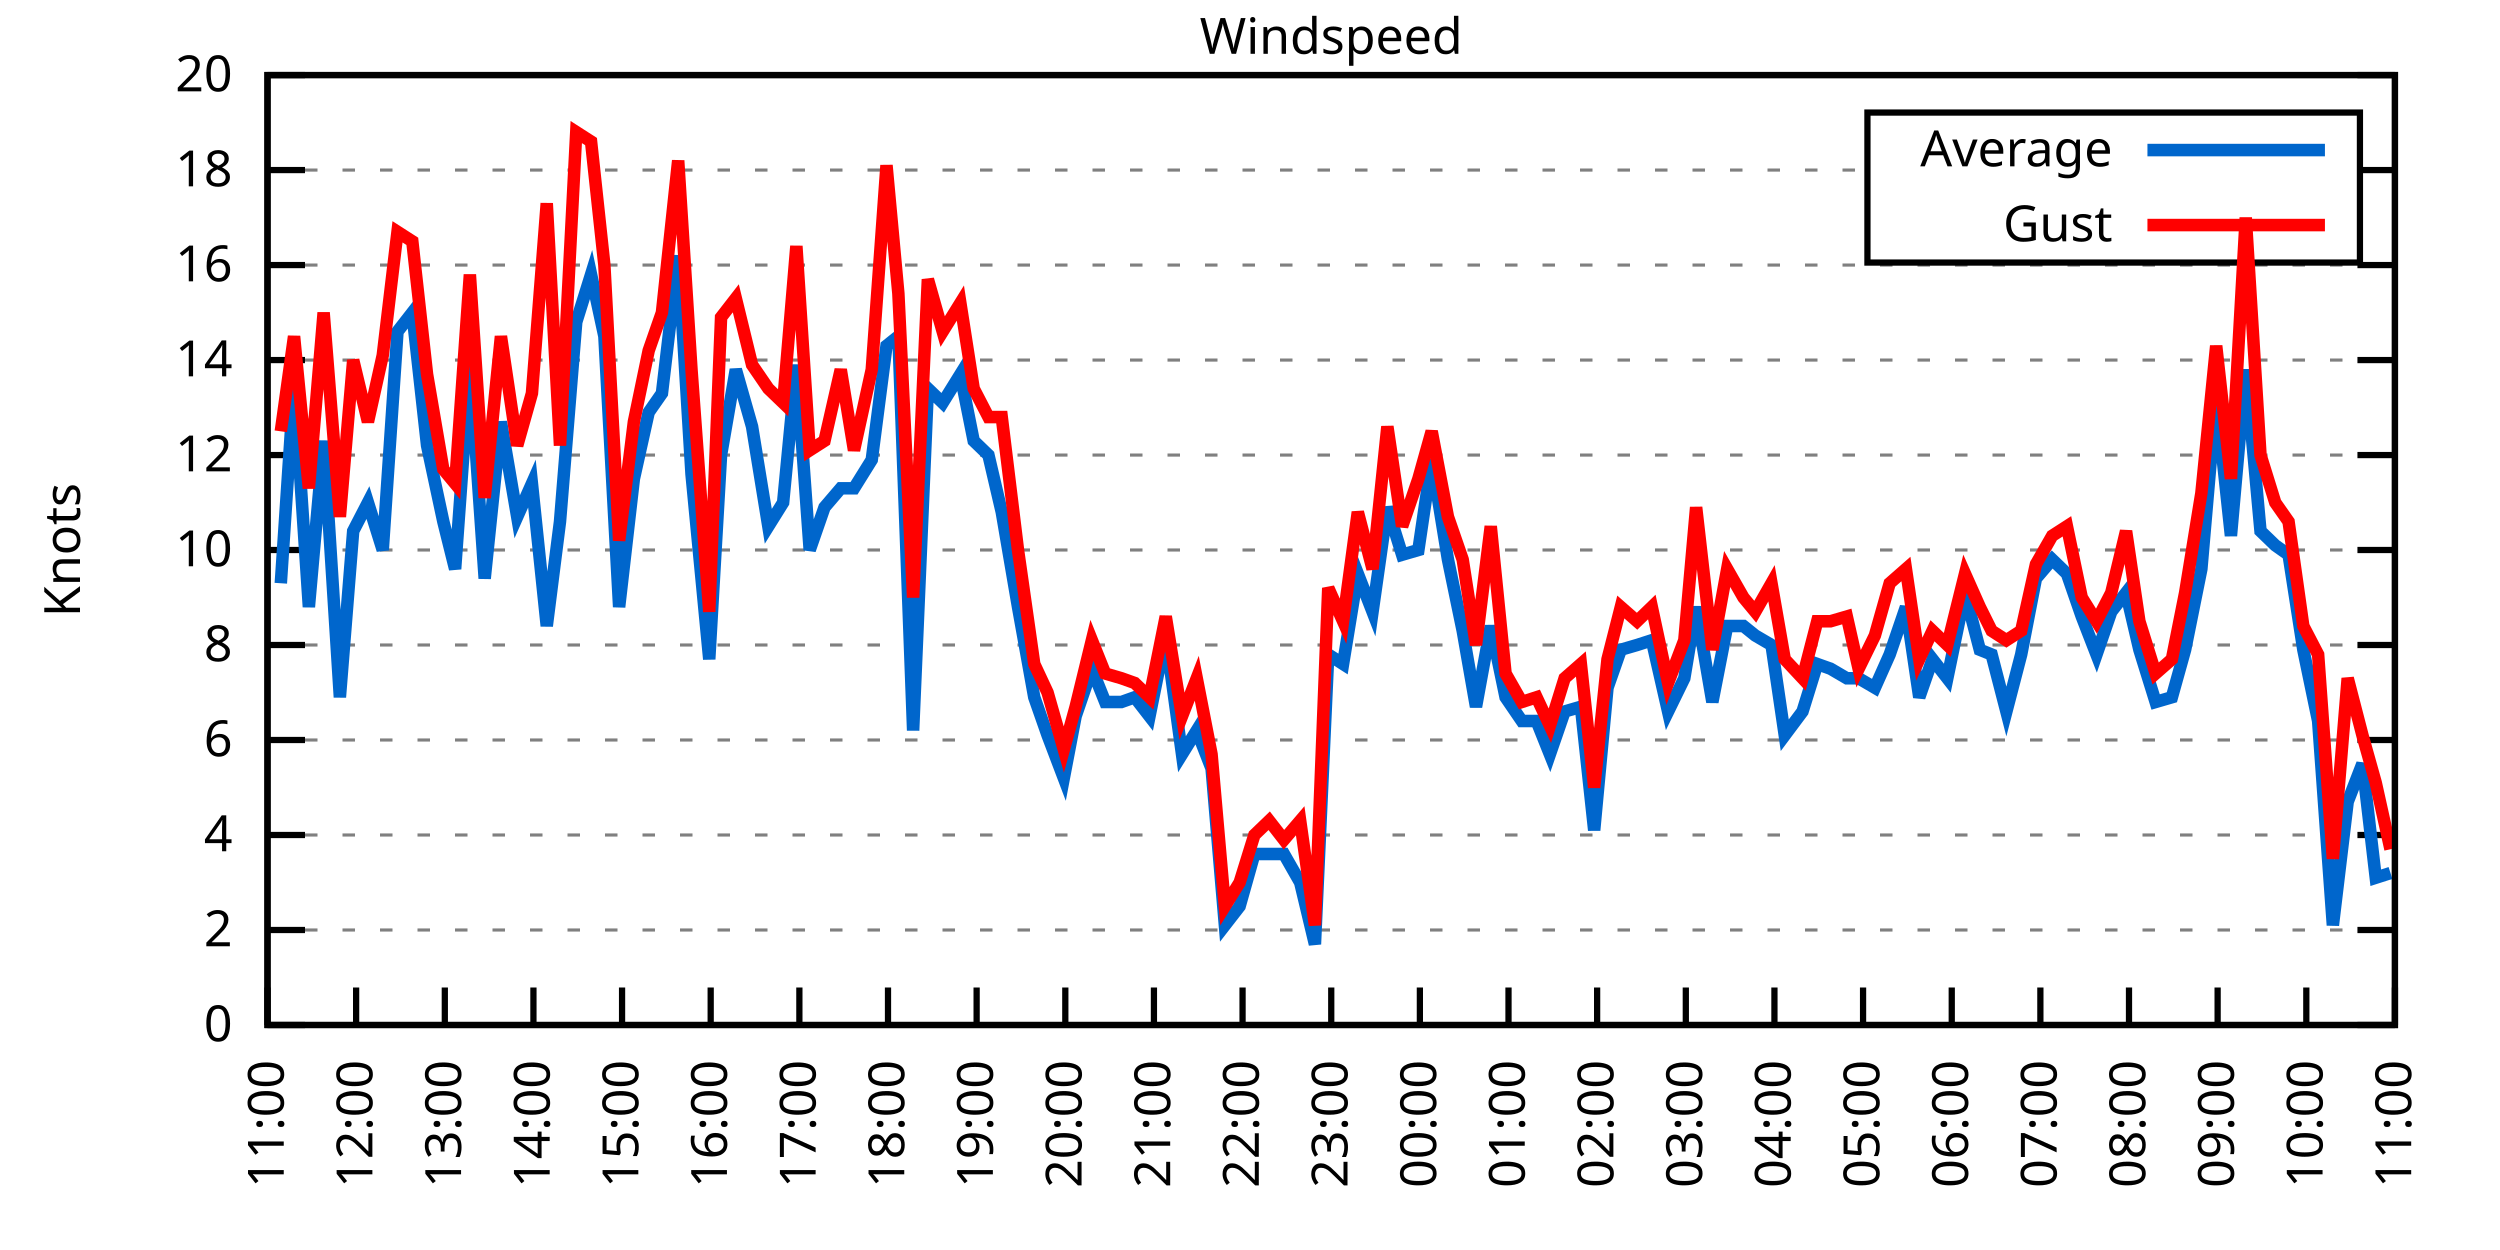
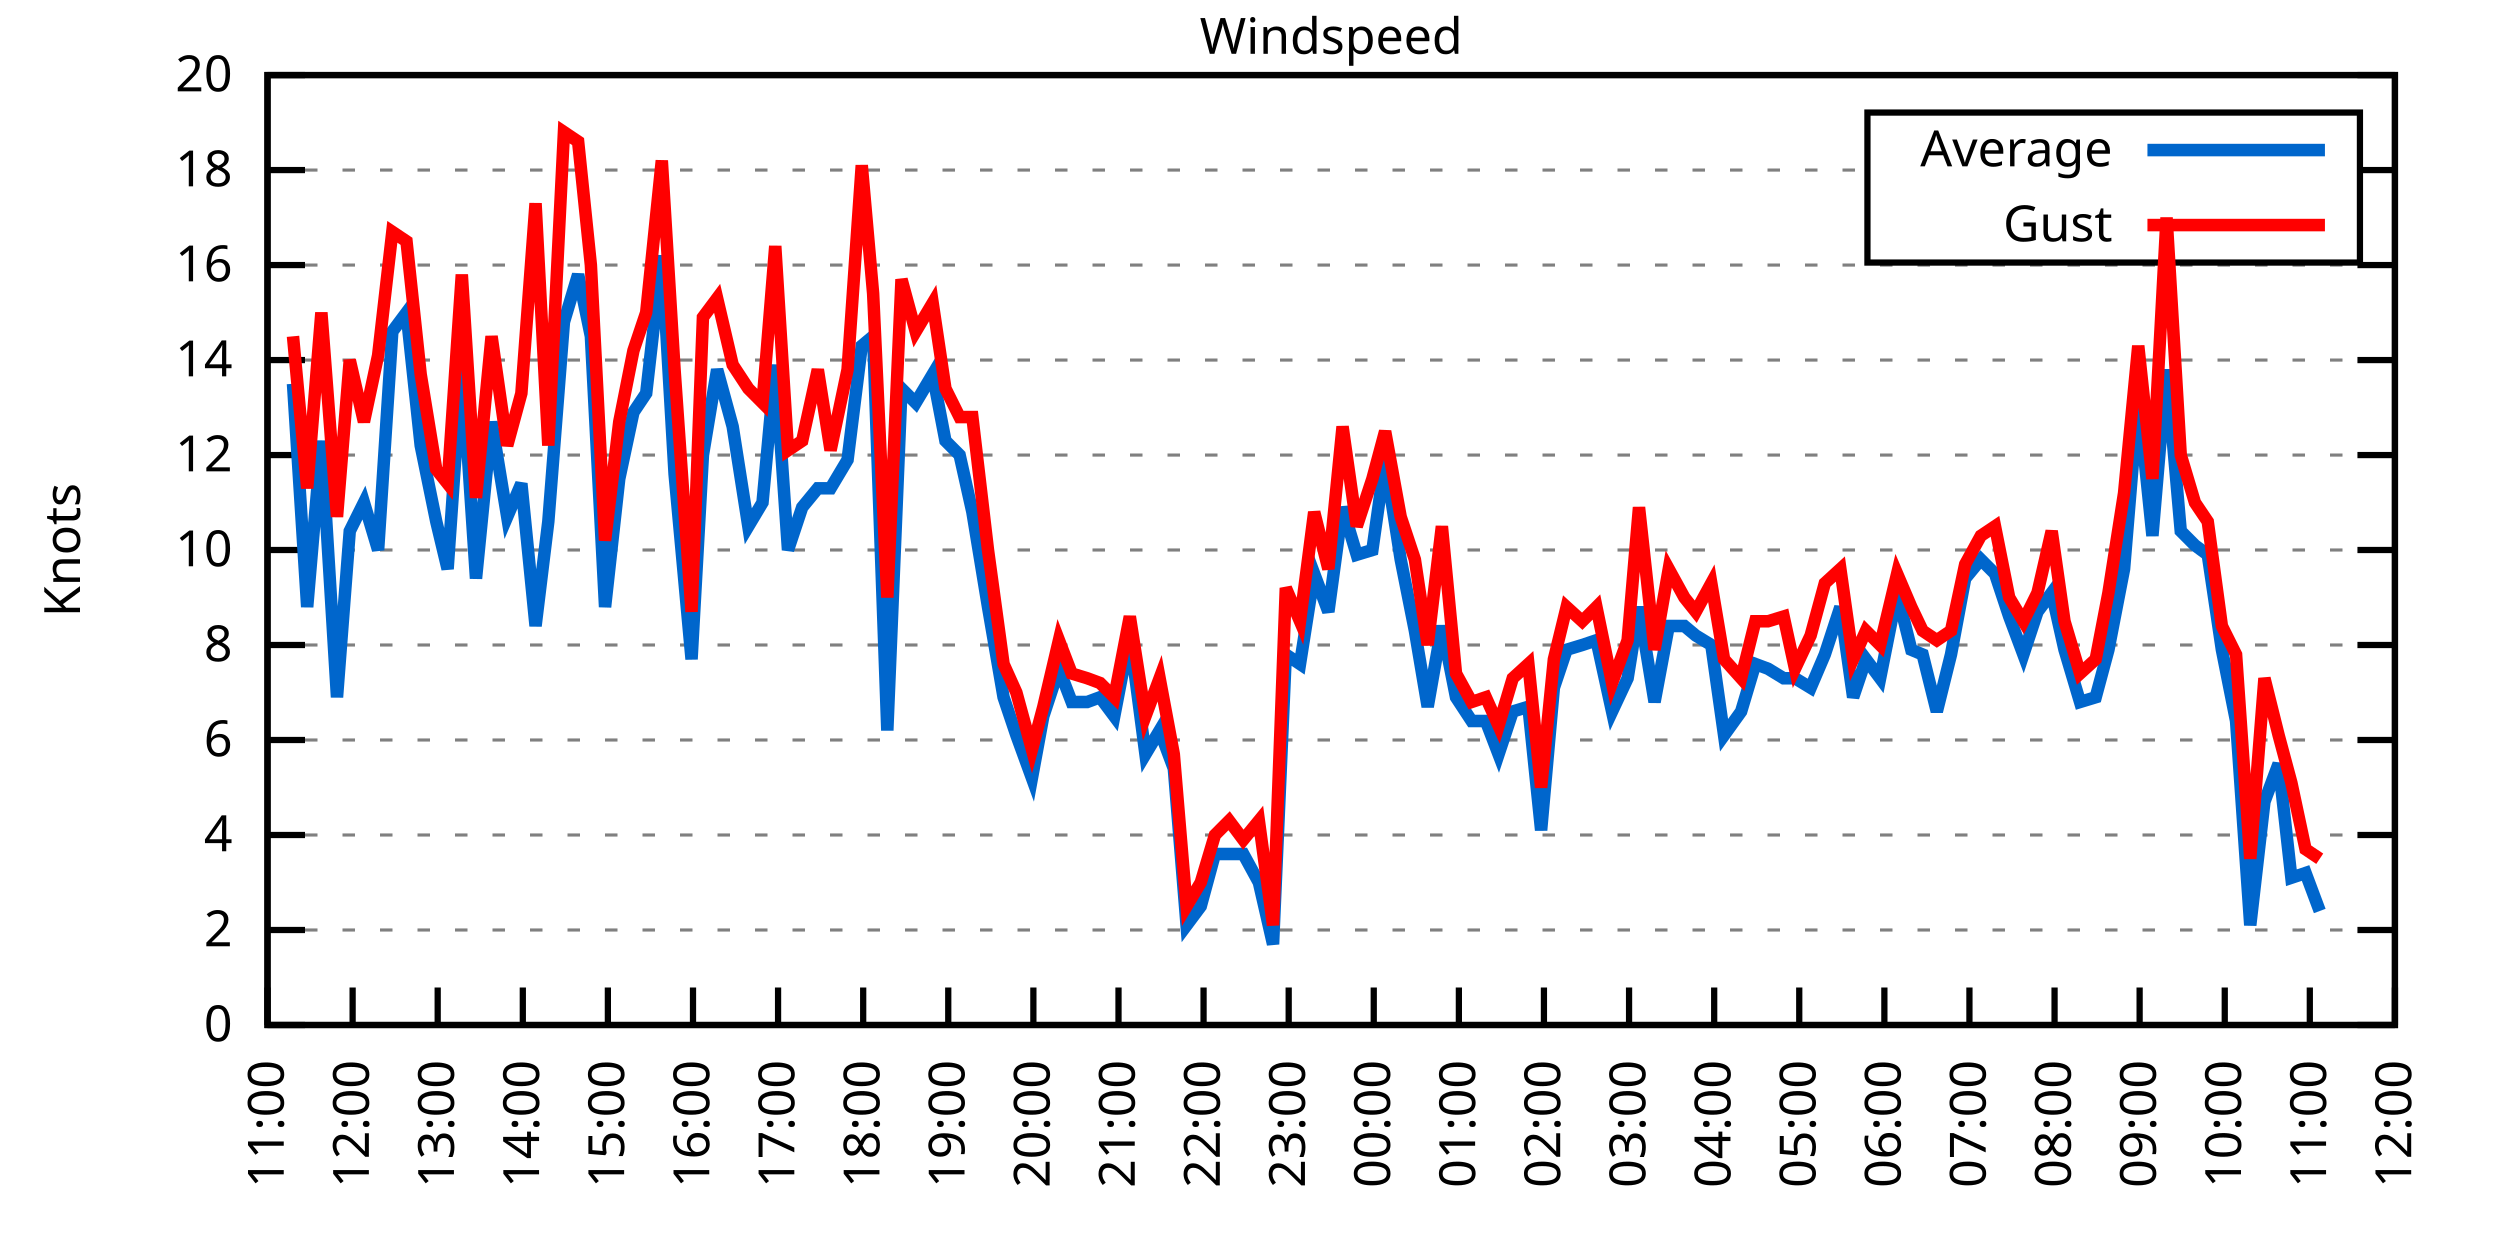
<svg xmlns="http://www.w3.org/2000/svg" xmlns:xlink="http://www.w3.org/1999/xlink" width="400" height="200" viewBox="0 0 400 200">
  <g id="gnuplot_canvas">
    <rect x="0" y="0" width="400" height="200" fill="none" />
    <defs>
      <circle id="gpDot" r="0.5" stroke-width="0.5" stroke="currentColor" />
      <path id="gpPt0" stroke-width="0.333" stroke="currentColor" d="M-1,0 h2 M0,-1 v2" />
      <path id="gpPt1" stroke-width="0.333" stroke="currentColor" d="M-1,-1 L1,1 M1,-1 L-1,1" />
      <path id="gpPt2" stroke-width="0.333" stroke="currentColor" d="M-1,0 L1,0 M0,-1 L0,1 M-1,-1 L1,1 M-1,1 L1,-1" />
      <rect id="gpPt3" stroke-width="0.333" stroke="currentColor" x="-1" y="-1" width="2" height="2" />
      <rect id="gpPt4" stroke-width="0.333" stroke="currentColor" fill="currentColor" x="-1" y="-1" width="2" height="2" />
      <circle id="gpPt5" stroke-width="0.333" stroke="currentColor" cx="0" cy="0" r="1" />
      <use xlink:href="#gpPt5" id="gpPt6" fill="currentColor" stroke="none" />
      <path id="gpPt7" stroke-width="0.333" stroke="currentColor" d="M0,-1.33 L-1.33,0.67 L1.33,0.67 z" />
      <use xlink:href="#gpPt7" id="gpPt8" fill="currentColor" stroke="none" />
      <use xlink:href="#gpPt7" id="gpPt9" stroke="currentColor" transform="rotate(180)" />
      <use xlink:href="#gpPt9" id="gpPt10" fill="currentColor" stroke="none" />
      <use xlink:href="#gpPt3" id="gpPt11" stroke="currentColor" transform="rotate(45)" />
      <use xlink:href="#gpPt11" id="gpPt12" fill="currentColor" stroke="none" />
      <path id="gpPt13" stroke-width="0.333" stroke="currentColor" d="M0,1.330 L1.265,0.411 L0.782,-1.067 L-0.782,-1.076 L-1.265,0.411 z" />
      <use xlink:href="#gpPt13" id="gpPt14" fill="currentColor" stroke="none" />
      <filter id="textbox" filterUnits="objectBoundingBox" x="0" y="0" height="1" width="1">
        <feFlood flood-color="white" flood-opacity="1" result="bgnd" />
        <feComposite in="SourceGraphic" in2="bgnd" operator="atop" />
      </filter>
      <filter id="greybox" filterUnits="objectBoundingBox" x="0" y="0" height="1" width="1">
        <feFlood flood-color="lightgrey" flood-opacity="1" result="grey" />
        <feComposite in="SourceGraphic" in2="grey" operator="atop" />
      </filter>
    </defs>
    <g fill="none" color="white" stroke="currentColor" stroke-width="1.00" stroke-linecap="butt" stroke-linejoin="miter">
</g>
    <g fill="none" color="black" stroke="currentColor" stroke-width="1.00" stroke-linecap="butt" stroke-linejoin="miter">
      <g stroke="none" shape-rendering="crispEdges">
        <polygon fill="rgb(255, 255, 255)" points="42.80,164.00 383.18,164.00 383.18,12.02 42.80,12.02 " />
      </g>
    </g>
    <g fill="none" color="black" stroke="currentColor" stroke-width="1.00" stroke-linecap="butt" stroke-linejoin="miter">
</g>
    <g fill="none" color="black" stroke="black" stroke-width="0.50" stroke-linecap="butt" stroke-linejoin="miter">
</g>
    <g fill="none" color="gray" stroke="currentColor" stroke-width="0.50" stroke-linecap="butt" stroke-linejoin="miter">
      <path stroke="gray" stroke-dasharray="2,4" class="gridline" d="M42.80,164.00 L383.19,164.00  " />
    </g>
    <g fill="none" color="gray" stroke="gray" stroke-width="1.00" stroke-linecap="butt" stroke-linejoin="miter">
</g>
    <g fill="none" color="black" stroke="currentColor" stroke-width="1.00" stroke-linecap="butt" stroke-linejoin="miter">
      <path stroke="black" d="M42.80,164.00 L48.80,164.00 M383.19,164.00 L377.19,164.00  " />
      <g transform="translate(37.20,166.60)" stroke="none" fill="black" font-family="Sans" font-size="8.00" text-anchor="end">
        <text>
          <tspan font-family="Sans"> 0</tspan>
        </text>
      </g>
    </g>
    <g fill="none" color="black" stroke="currentColor" stroke-width="1.00" stroke-linecap="butt" stroke-linejoin="miter">
</g>
    <g fill="none" color="black" stroke="black" stroke-width="0.50" stroke-linecap="butt" stroke-linejoin="miter">
</g>
    <g fill="none" color="gray" stroke="currentColor" stroke-width="0.50" stroke-linecap="butt" stroke-linejoin="miter">
      <path stroke="gray" stroke-dasharray="2,4" class="gridline" d="M42.80,148.80 L383.19,148.80  " />
    </g>
    <g fill="none" color="gray" stroke="gray" stroke-width="1.00" stroke-linecap="butt" stroke-linejoin="miter">
</g>
    <g fill="none" color="black" stroke="currentColor" stroke-width="1.00" stroke-linecap="butt" stroke-linejoin="miter">
      <path stroke="black" d="M42.80,148.80 L48.80,148.80 M383.19,148.80 L377.19,148.80  " />
      <g transform="translate(37.20,151.40)" stroke="none" fill="black" font-family="Sans" font-size="8.00" text-anchor="end">
        <text>
          <tspan font-family="Sans"> 2</tspan>
        </text>
      </g>
    </g>
    <g fill="none" color="black" stroke="currentColor" stroke-width="1.00" stroke-linecap="butt" stroke-linejoin="miter">
</g>
    <g fill="none" color="black" stroke="black" stroke-width="0.50" stroke-linecap="butt" stroke-linejoin="miter">
</g>
    <g fill="none" color="gray" stroke="currentColor" stroke-width="0.50" stroke-linecap="butt" stroke-linejoin="miter">
      <path stroke="gray" stroke-dasharray="2,4" class="gridline" d="M42.80,133.60 L383.19,133.60  " />
    </g>
    <g fill="none" color="gray" stroke="gray" stroke-width="1.00" stroke-linecap="butt" stroke-linejoin="miter">
</g>
    <g fill="none" color="black" stroke="currentColor" stroke-width="1.00" stroke-linecap="butt" stroke-linejoin="miter">
      <path stroke="black" d="M42.80,133.60 L48.80,133.60 M383.19,133.60 L377.19,133.60  " />
      <g transform="translate(37.20,136.20)" stroke="none" fill="black" font-family="Sans" font-size="8.00" text-anchor="end">
        <text>
          <tspan font-family="Sans"> 4</tspan>
        </text>
      </g>
    </g>
    <g fill="none" color="black" stroke="currentColor" stroke-width="1.00" stroke-linecap="butt" stroke-linejoin="miter">
</g>
    <g fill="none" color="black" stroke="black" stroke-width="0.50" stroke-linecap="butt" stroke-linejoin="miter">
</g>
    <g fill="none" color="gray" stroke="currentColor" stroke-width="0.50" stroke-linecap="butt" stroke-linejoin="miter">
      <path stroke="gray" stroke-dasharray="2,4" class="gridline" d="M42.80,118.40 L383.19,118.40  " />
    </g>
    <g fill="none" color="gray" stroke="gray" stroke-width="1.00" stroke-linecap="butt" stroke-linejoin="miter">
</g>
    <g fill="none" color="black" stroke="currentColor" stroke-width="1.00" stroke-linecap="butt" stroke-linejoin="miter">
      <path stroke="black" d="M42.80,118.40 L48.80,118.40 M383.19,118.40 L377.19,118.40  " />
      <g transform="translate(37.20,121.00)" stroke="none" fill="black" font-family="Sans" font-size="8.00" text-anchor="end">
        <text>
          <tspan font-family="Sans"> 6</tspan>
        </text>
      </g>
    </g>
    <g fill="none" color="black" stroke="currentColor" stroke-width="1.00" stroke-linecap="butt" stroke-linejoin="miter">
</g>
    <g fill="none" color="black" stroke="black" stroke-width="0.50" stroke-linecap="butt" stroke-linejoin="miter">
</g>
    <g fill="none" color="gray" stroke="currentColor" stroke-width="0.50" stroke-linecap="butt" stroke-linejoin="miter">
      <path stroke="gray" stroke-dasharray="2,4" class="gridline" d="M42.80,103.20 L383.19,103.20  " />
    </g>
    <g fill="none" color="gray" stroke="gray" stroke-width="1.00" stroke-linecap="butt" stroke-linejoin="miter">
</g>
    <g fill="none" color="black" stroke="currentColor" stroke-width="1.00" stroke-linecap="butt" stroke-linejoin="miter">
      <path stroke="black" d="M42.80,103.20 L48.80,103.20 M383.19,103.20 L377.19,103.20  " />
      <g transform="translate(37.20,105.80)" stroke="none" fill="black" font-family="Sans" font-size="8.00" text-anchor="end">
        <text>
          <tspan font-family="Sans"> 8</tspan>
        </text>
      </g>
    </g>
    <g fill="none" color="black" stroke="currentColor" stroke-width="1.00" stroke-linecap="butt" stroke-linejoin="miter">
</g>
    <g fill="none" color="black" stroke="black" stroke-width="0.50" stroke-linecap="butt" stroke-linejoin="miter">
</g>
    <g fill="none" color="gray" stroke="currentColor" stroke-width="0.50" stroke-linecap="butt" stroke-linejoin="miter">
      <path stroke="gray" stroke-dasharray="2,4" class="gridline" d="M42.80,88.00 L383.19,88.00  " />
    </g>
    <g fill="none" color="gray" stroke="gray" stroke-width="1.00" stroke-linecap="butt" stroke-linejoin="miter">
</g>
    <g fill="none" color="black" stroke="currentColor" stroke-width="1.00" stroke-linecap="butt" stroke-linejoin="miter">
      <path stroke="black" d="M42.80,88.00 L48.80,88.00 M383.19,88.00 L377.19,88.00  " />
      <g transform="translate(37.20,90.60)" stroke="none" fill="black" font-family="Sans" font-size="8.00" text-anchor="end">
        <text>
          <tspan font-family="Sans"> 10</tspan>
        </text>
      </g>
    </g>
    <g fill="none" color="black" stroke="currentColor" stroke-width="1.00" stroke-linecap="butt" stroke-linejoin="miter">
</g>
    <g fill="none" color="black" stroke="black" stroke-width="0.50" stroke-linecap="butt" stroke-linejoin="miter">
</g>
    <g fill="none" color="gray" stroke="currentColor" stroke-width="0.50" stroke-linecap="butt" stroke-linejoin="miter">
      <path stroke="gray" stroke-dasharray="2,4" class="gridline" d="M42.80,72.81 L383.19,72.81  " />
    </g>
    <g fill="none" color="gray" stroke="gray" stroke-width="1.00" stroke-linecap="butt" stroke-linejoin="miter">
</g>
    <g fill="none" color="black" stroke="currentColor" stroke-width="1.00" stroke-linecap="butt" stroke-linejoin="miter">
      <path stroke="black" d="M42.80,72.81 L48.80,72.81 M383.19,72.81 L377.19,72.81  " />
      <g transform="translate(37.20,75.41)" stroke="none" fill="black" font-family="Sans" font-size="8.00" text-anchor="end">
        <text>
          <tspan font-family="Sans"> 12</tspan>
        </text>
      </g>
    </g>
    <g fill="none" color="black" stroke="currentColor" stroke-width="1.00" stroke-linecap="butt" stroke-linejoin="miter">
</g>
    <g fill="none" color="black" stroke="black" stroke-width="0.50" stroke-linecap="butt" stroke-linejoin="miter">
</g>
    <g fill="none" color="gray" stroke="currentColor" stroke-width="0.50" stroke-linecap="butt" stroke-linejoin="miter">
      <path stroke="gray" stroke-dasharray="2,4" class="gridline" d="M42.80,57.61 L383.19,57.61  " />
    </g>
    <g fill="none" color="gray" stroke="gray" stroke-width="1.00" stroke-linecap="butt" stroke-linejoin="miter">
</g>
    <g fill="none" color="black" stroke="currentColor" stroke-width="1.00" stroke-linecap="butt" stroke-linejoin="miter">
      <path stroke="black" d="M42.80,57.61 L48.80,57.61 M383.19,57.61 L377.19,57.61  " />
      <g transform="translate(37.20,60.21)" stroke="none" fill="black" font-family="Sans" font-size="8.00" text-anchor="end">
        <text>
          <tspan font-family="Sans"> 14</tspan>
        </text>
      </g>
    </g>
    <g fill="none" color="black" stroke="currentColor" stroke-width="1.00" stroke-linecap="butt" stroke-linejoin="miter">
</g>
    <g fill="none" color="black" stroke="black" stroke-width="0.50" stroke-linecap="butt" stroke-linejoin="miter">
</g>
    <g fill="none" color="gray" stroke="currentColor" stroke-width="0.50" stroke-linecap="butt" stroke-linejoin="miter">
      <path stroke="gray" stroke-dasharray="2,4" class="gridline" d="M42.80,42.41 L383.19,42.41  " />
    </g>
    <g fill="none" color="gray" stroke="gray" stroke-width="1.00" stroke-linecap="butt" stroke-linejoin="miter">
</g>
    <g fill="none" color="black" stroke="currentColor" stroke-width="1.00" stroke-linecap="butt" stroke-linejoin="miter">
      <path stroke="black" d="M42.80,42.41 L48.80,42.41 M383.19,42.41 L377.19,42.41  " />
      <g transform="translate(37.20,45.01)" stroke="none" fill="black" font-family="Sans" font-size="8.00" text-anchor="end">
        <text>
          <tspan font-family="Sans"> 16</tspan>
        </text>
      </g>
    </g>
    <g fill="none" color="black" stroke="currentColor" stroke-width="1.00" stroke-linecap="butt" stroke-linejoin="miter">
</g>
    <g fill="none" color="black" stroke="black" stroke-width="0.50" stroke-linecap="butt" stroke-linejoin="miter">
</g>
    <g fill="none" color="gray" stroke="currentColor" stroke-width="0.50" stroke-linecap="butt" stroke-linejoin="miter">
      <path stroke="gray" stroke-dasharray="2,4" class="gridline" d="M42.80,27.21 L298.79,27.21 M377.59,27.21 L383.19,27.21  " />
    </g>
    <g fill="none" color="gray" stroke="gray" stroke-width="1.00" stroke-linecap="butt" stroke-linejoin="miter">
</g>
    <g fill="none" color="black" stroke="currentColor" stroke-width="1.00" stroke-linecap="butt" stroke-linejoin="miter">
      <path stroke="black" d="M42.80,27.21 L48.80,27.21 M383.19,27.21 L377.19,27.21  " />
      <g transform="translate(37.20,29.81)" stroke="none" fill="black" font-family="Sans" font-size="8.00" text-anchor="end">
        <text>
          <tspan font-family="Sans"> 18</tspan>
        </text>
      </g>
    </g>
    <g fill="none" color="black" stroke="currentColor" stroke-width="1.00" stroke-linecap="butt" stroke-linejoin="miter">
</g>
    <g fill="none" color="black" stroke="black" stroke-width="0.50" stroke-linecap="butt" stroke-linejoin="miter">
</g>
    <g fill="none" color="gray" stroke="currentColor" stroke-width="0.50" stroke-linecap="butt" stroke-linejoin="miter">
      <path stroke="gray" stroke-dasharray="2,4" class="gridline" d="M42.80,12.01 L383.19,12.01  " />
    </g>
    <g fill="none" color="gray" stroke="gray" stroke-width="1.00" stroke-linecap="butt" stroke-linejoin="miter">
</g>
    <g fill="none" color="black" stroke="currentColor" stroke-width="1.00" stroke-linecap="butt" stroke-linejoin="miter">
      <path stroke="black" d="M42.80,12.01 L48.80,12.01 M383.19,12.01 L377.19,12.01  " />
      <g transform="translate(37.20,14.61)" stroke="none" fill="black" font-family="Sans" font-size="8.00" text-anchor="end">
        <text>
          <tspan font-family="Sans"> 20</tspan>
        </text>
      </g>
    </g>
    <g fill="none" color="black" stroke="currentColor" stroke-width="1.00" stroke-linecap="butt" stroke-linejoin="miter">
      <path stroke="black" d="M42.80,164.00 L42.80,158.00  " />
      <g transform="translate(45.40,169.60) rotate(270.00)" stroke="none" fill="black" font-family="Sans" font-size="8.00" text-anchor="end">
        <text>
          <tspan font-family="Sans">11:00</tspan>
        </text>
      </g>
    </g>
    <g fill="none" color="black" stroke="currentColor" stroke-width="1.00" stroke-linecap="butt" stroke-linejoin="miter">
-       <path stroke="black" d="M56.98,164.00 L56.98,158.00  " />
-       <g transform="translate(59.58,169.60) rotate(270.00)" stroke="none" fill="black" font-family="Sans" font-size="8.00" text-anchor="end">
+       <path stroke="black" d="M56.42,164.00 L56.42,158.00  " />
+       <g transform="translate(59.02,169.60) rotate(270.00)" stroke="none" fill="black" font-family="Sans" font-size="8.00" text-anchor="end">
        <text>
          <tspan font-family="Sans">12:00</tspan>
        </text>
      </g>
    </g>
    <g fill="none" color="black" stroke="currentColor" stroke-width="1.00" stroke-linecap="butt" stroke-linejoin="miter">
-       <path stroke="black" d="M71.17,164.00 L71.17,158.00  " />
-       <g transform="translate(73.77,169.60) rotate(270.00)" stroke="none" fill="black" font-family="Sans" font-size="8.00" text-anchor="end">
+       <path stroke="black" d="M70.03,164.00 L70.03,158.00  " />
+       <g transform="translate(72.63,169.60) rotate(270.00)" stroke="none" fill="black" font-family="Sans" font-size="8.00" text-anchor="end">
        <text>
          <tspan font-family="Sans">13:00</tspan>
        </text>
      </g>
    </g>
    <g fill="none" color="black" stroke="currentColor" stroke-width="1.00" stroke-linecap="butt" stroke-linejoin="miter">
-       <path stroke="black" d="M85.35,164.00 L85.35,158.00  " />
-       <g transform="translate(87.95,169.60) rotate(270.00)" stroke="none" fill="black" font-family="Sans" font-size="8.00" text-anchor="end">
+       <path stroke="black" d="M83.65,164.00 L83.65,158.00  " />
+       <g transform="translate(86.25,169.60) rotate(270.00)" stroke="none" fill="black" font-family="Sans" font-size="8.00" text-anchor="end">
        <text>
          <tspan font-family="Sans">14:00</tspan>
        </text>
      </g>
    </g>
    <g fill="none" color="black" stroke="currentColor" stroke-width="1.00" stroke-linecap="butt" stroke-linejoin="miter">
-       <path stroke="black" d="M99.53,164.00 L99.53,158.00  " />
-       <g transform="translate(102.13,169.60) rotate(270.00)" stroke="none" fill="black" font-family="Sans" font-size="8.00" text-anchor="end">
+       <path stroke="black" d="M97.26,164.00 L97.26,158.00  " />
+       <g transform="translate(99.86,169.60) rotate(270.00)" stroke="none" fill="black" font-family="Sans" font-size="8.00" text-anchor="end">
        <text>
          <tspan font-family="Sans">15:00</tspan>
        </text>
      </g>
    </g>
    <g fill="none" color="black" stroke="currentColor" stroke-width="1.00" stroke-linecap="butt" stroke-linejoin="miter">
-       <path stroke="black" d="M113.71,164.00 L113.71,158.00  " />
-       <g transform="translate(116.31,169.60) rotate(270.00)" stroke="none" fill="black" font-family="Sans" font-size="8.00" text-anchor="end">
+       <path stroke="black" d="M110.88,164.00 L110.88,158.00  " />
+       <g transform="translate(113.48,169.60) rotate(270.00)" stroke="none" fill="black" font-family="Sans" font-size="8.00" text-anchor="end">
        <text>
          <tspan font-family="Sans">16:00</tspan>
        </text>
      </g>
    </g>
    <g fill="none" color="black" stroke="currentColor" stroke-width="1.00" stroke-linecap="butt" stroke-linejoin="miter">
-       <path stroke="black" d="M127.90,164.00 L127.90,158.00  " />
-       <g transform="translate(130.50,169.60) rotate(270.00)" stroke="none" fill="black" font-family="Sans" font-size="8.00" text-anchor="end">
+       <path stroke="black" d="M124.49,164.00 L124.49,158.00  " />
+       <g transform="translate(127.09,169.60) rotate(270.00)" stroke="none" fill="black" font-family="Sans" font-size="8.00" text-anchor="end">
        <text>
          <tspan font-family="Sans">17:00</tspan>
        </text>
      </g>
    </g>
    <g fill="none" color="black" stroke="currentColor" stroke-width="1.00" stroke-linecap="butt" stroke-linejoin="miter">
-       <path stroke="black" d="M142.08,164.00 L142.08,158.00  " />
-       <g transform="translate(144.68,169.60) rotate(270.00)" stroke="none" fill="black" font-family="Sans" font-size="8.00" text-anchor="end">
+       <path stroke="black" d="M138.11,164.00 L138.11,158.00  " />
+       <g transform="translate(140.71,169.60) rotate(270.00)" stroke="none" fill="black" font-family="Sans" font-size="8.00" text-anchor="end">
        <text>
          <tspan font-family="Sans">18:00</tspan>
        </text>
      </g>
    </g>
    <g fill="none" color="black" stroke="currentColor" stroke-width="1.00" stroke-linecap="butt" stroke-linejoin="miter">
-       <path stroke="black" d="M156.26,164.00 L156.26,158.00  " />
-       <g transform="translate(158.86,169.60) rotate(270.00)" stroke="none" fill="black" font-family="Sans" font-size="8.00" text-anchor="end">
+       <path stroke="black" d="M151.72,164.00 L151.72,158.00  " />
+       <g transform="translate(154.32,169.60) rotate(270.00)" stroke="none" fill="black" font-family="Sans" font-size="8.00" text-anchor="end">
        <text>
          <tspan font-family="Sans">19:00</tspan>
        </text>
      </g>
    </g>
    <g fill="none" color="black" stroke="currentColor" stroke-width="1.00" stroke-linecap="butt" stroke-linejoin="miter">
-       <path stroke="black" d="M170.45,164.00 L170.45,158.00  " />
-       <g transform="translate(173.05,169.60) rotate(270.00)" stroke="none" fill="black" font-family="Sans" font-size="8.00" text-anchor="end">
+       <path stroke="black" d="M165.34,164.00 L165.34,158.00  " />
+       <g transform="translate(167.94,169.60) rotate(270.00)" stroke="none" fill="black" font-family="Sans" font-size="8.00" text-anchor="end">
        <text>
          <tspan font-family="Sans">20:00</tspan>
        </text>
      </g>
    </g>
    <g fill="none" color="black" stroke="currentColor" stroke-width="1.00" stroke-linecap="butt" stroke-linejoin="miter">
-       <path stroke="black" d="M184.63,164.00 L184.63,158.00  " />
-       <g transform="translate(187.23,169.60) rotate(270.00)" stroke="none" fill="black" font-family="Sans" font-size="8.00" text-anchor="end">
+       <path stroke="black" d="M178.96,164.00 L178.96,158.00  " />
+       <g transform="translate(181.56,169.60) rotate(270.00)" stroke="none" fill="black" font-family="Sans" font-size="8.00" text-anchor="end">
        <text>
          <tspan font-family="Sans">21:00</tspan>
        </text>
      </g>
    </g>
    <g fill="none" color="black" stroke="currentColor" stroke-width="1.00" stroke-linecap="butt" stroke-linejoin="miter">
-       <path stroke="black" d="M198.81,164.00 L198.81,158.00  " />
-       <g transform="translate(201.41,169.60) rotate(270.00)" stroke="none" fill="black" font-family="Sans" font-size="8.00" text-anchor="end">
+       <path stroke="black" d="M192.57,164.00 L192.57,158.00  " />
+       <g transform="translate(195.17,169.60) rotate(270.00)" stroke="none" fill="black" font-family="Sans" font-size="8.00" text-anchor="end">
        <text>
          <tspan font-family="Sans">22:00</tspan>
        </text>
      </g>
    </g>
    <g fill="none" color="black" stroke="currentColor" stroke-width="1.00" stroke-linecap="butt" stroke-linejoin="miter">
-       <path stroke="black" d="M213.00,164.00 L213.00,158.00  " />
-       <g transform="translate(215.60,169.60) rotate(270.00)" stroke="none" fill="black" font-family="Sans" font-size="8.00" text-anchor="end">
+       <path stroke="black" d="M206.19,164.00 L206.19,158.00  " />
+       <g transform="translate(208.79,169.60) rotate(270.00)" stroke="none" fill="black" font-family="Sans" font-size="8.00" text-anchor="end">
        <text>
          <tspan font-family="Sans">23:00</tspan>
        </text>
      </g>
    </g>
    <g fill="none" color="black" stroke="currentColor" stroke-width="1.00" stroke-linecap="butt" stroke-linejoin="miter">
-       <path stroke="black" d="M227.18,164.00 L227.18,158.00  " />
-       <g transform="translate(229.78,169.60) rotate(270.00)" stroke="none" fill="black" font-family="Sans" font-size="8.00" text-anchor="end">
+       <path stroke="black" d="M219.80,164.00 L219.80,158.00  " />
+       <g transform="translate(222.40,169.60) rotate(270.00)" stroke="none" fill="black" font-family="Sans" font-size="8.00" text-anchor="end">
        <text>
          <tspan font-family="Sans">00:00</tspan>
        </text>
      </g>
    </g>
    <g fill="none" color="black" stroke="currentColor" stroke-width="1.00" stroke-linecap="butt" stroke-linejoin="miter">
-       <path stroke="black" d="M241.36,164.00 L241.36,158.00  " />
-       <g transform="translate(243.96,169.60) rotate(270.00)" stroke="none" fill="black" font-family="Sans" font-size="8.00" text-anchor="end">
+       <path stroke="black" d="M233.42,164.00 L233.42,158.00  " />
+       <g transform="translate(236.02,169.60) rotate(270.00)" stroke="none" fill="black" font-family="Sans" font-size="8.00" text-anchor="end">
        <text>
          <tspan font-family="Sans">01:00</tspan>
        </text>
      </g>
    </g>
    <g fill="none" color="black" stroke="currentColor" stroke-width="1.00" stroke-linecap="butt" stroke-linejoin="miter">
-       <path stroke="black" d="M255.54,164.00 L255.54,158.00  " />
-       <g transform="translate(258.14,169.60) rotate(270.00)" stroke="none" fill="black" font-family="Sans" font-size="8.00" text-anchor="end">
+       <path stroke="black" d="M247.03,164.00 L247.03,158.00  " />
+       <g transform="translate(249.63,169.60) rotate(270.00)" stroke="none" fill="black" font-family="Sans" font-size="8.00" text-anchor="end">
        <text>
          <tspan font-family="Sans">02:00</tspan>
        </text>
      </g>
    </g>
    <g fill="none" color="black" stroke="currentColor" stroke-width="1.00" stroke-linecap="butt" stroke-linejoin="miter">
-       <path stroke="black" d="M269.73,164.00 L269.73,158.00  " />
-       <g transform="translate(272.33,169.60) rotate(270.00)" stroke="none" fill="black" font-family="Sans" font-size="8.00" text-anchor="end">
+       <path stroke="black" d="M260.65,164.00 L260.65,158.00  " />
+       <g transform="translate(263.25,169.60) rotate(270.00)" stroke="none" fill="black" font-family="Sans" font-size="8.00" text-anchor="end">
        <text>
          <tspan font-family="Sans">03:00</tspan>
        </text>
      </g>
    </g>
    <g fill="none" color="black" stroke="currentColor" stroke-width="1.00" stroke-linecap="butt" stroke-linejoin="miter">
-       <path stroke="black" d="M283.91,164.00 L283.91,158.00  " />
-       <g transform="translate(286.51,169.60) rotate(270.00)" stroke="none" fill="black" font-family="Sans" font-size="8.00" text-anchor="end">
+       <path stroke="black" d="M274.27,164.00 L274.27,158.00  " />
+       <g transform="translate(276.87,169.60) rotate(270.00)" stroke="none" fill="black" font-family="Sans" font-size="8.00" text-anchor="end">
        <text>
          <tspan font-family="Sans">04:00</tspan>
        </text>
      </g>
    </g>
    <g fill="none" color="black" stroke="currentColor" stroke-width="1.00" stroke-linecap="butt" stroke-linejoin="miter">
-       <path stroke="black" d="M298.09,164.00 L298.09,158.00  " />
-       <g transform="translate(300.69,169.60) rotate(270.00)" stroke="none" fill="black" font-family="Sans" font-size="8.00" text-anchor="end">
+       <path stroke="black" d="M287.88,164.00 L287.88,158.00  " />
+       <g transform="translate(290.48,169.60) rotate(270.00)" stroke="none" fill="black" font-family="Sans" font-size="8.00" text-anchor="end">
        <text>
          <tspan font-family="Sans">05:00</tspan>
        </text>
      </g>
    </g>
    <g fill="none" color="black" stroke="currentColor" stroke-width="1.00" stroke-linecap="butt" stroke-linejoin="miter">
-       <path stroke="black" d="M312.28,164.00 L312.28,158.00  " />
-       <g transform="translate(314.88,169.60) rotate(270.00)" stroke="none" fill="black" font-family="Sans" font-size="8.00" text-anchor="end">
+       <path stroke="black" d="M301.50,164.00 L301.50,158.00  " />
+       <g transform="translate(304.10,169.60) rotate(270.00)" stroke="none" fill="black" font-family="Sans" font-size="8.00" text-anchor="end">
        <text>
          <tspan font-family="Sans">06:00</tspan>
        </text>
      </g>
    </g>
    <g fill="none" color="black" stroke="currentColor" stroke-width="1.00" stroke-linecap="butt" stroke-linejoin="miter">
-       <path stroke="black" d="M326.46,164.00 L326.46,158.00  " />
-       <g transform="translate(329.06,169.60) rotate(270.00)" stroke="none" fill="black" font-family="Sans" font-size="8.00" text-anchor="end">
+       <path stroke="black" d="M315.11,164.00 L315.11,158.00  " />
+       <g transform="translate(317.71,169.60) rotate(270.00)" stroke="none" fill="black" font-family="Sans" font-size="8.00" text-anchor="end">
        <text>
          <tspan font-family="Sans">07:00</tspan>
        </text>
      </g>
    </g>
    <g fill="none" color="black" stroke="currentColor" stroke-width="1.00" stroke-linecap="butt" stroke-linejoin="miter">
-       <path stroke="black" d="M340.64,164.00 L340.64,158.00  " />
-       <g transform="translate(343.24,169.60) rotate(270.00)" stroke="none" fill="black" font-family="Sans" font-size="8.00" text-anchor="end">
+       <path stroke="black" d="M328.73,164.00 L328.73,158.00  " />
+       <g transform="translate(331.33,169.60) rotate(270.00)" stroke="none" fill="black" font-family="Sans" font-size="8.00" text-anchor="end">
        <text>
          <tspan font-family="Sans">08:00</tspan>
        </text>
      </g>
    </g>
    <g fill="none" color="black" stroke="currentColor" stroke-width="1.00" stroke-linecap="butt" stroke-linejoin="miter">
-       <path stroke="black" d="M354.82,164.00 L354.82,158.00  " />
-       <g transform="translate(357.42,169.60) rotate(270.00)" stroke="none" fill="black" font-family="Sans" font-size="8.00" text-anchor="end">
+       <path stroke="black" d="M342.34,164.00 L342.34,158.00  " />
+       <g transform="translate(344.94,169.60) rotate(270.00)" stroke="none" fill="black" font-family="Sans" font-size="8.00" text-anchor="end">
        <text>
          <tspan font-family="Sans">09:00</tspan>
        </text>
      </g>
    </g>
    <g fill="none" color="black" stroke="currentColor" stroke-width="1.00" stroke-linecap="butt" stroke-linejoin="miter">
-       <path stroke="black" d="M369.01,164.00 L369.01,158.00  " />
-       <g transform="translate(371.61,169.60) rotate(270.00)" stroke="none" fill="black" font-family="Sans" font-size="8.00" text-anchor="end">
+       <path stroke="black" d="M355.96,164.00 L355.96,158.00  " />
+       <g transform="translate(358.56,169.60) rotate(270.00)" stroke="none" fill="black" font-family="Sans" font-size="8.00" text-anchor="end">
        <text>
          <tspan font-family="Sans">10:00</tspan>
+         </text>
+       </g>
+     </g>
+     <g fill="none" color="black" stroke="currentColor" stroke-width="1.00" stroke-linecap="butt" stroke-linejoin="miter">
+       <path stroke="black" d="M369.57,164.00 L369.57,158.00  " />
+       <g transform="translate(372.17,169.60) rotate(270.00)" stroke="none" fill="black" font-family="Sans" font-size="8.00" text-anchor="end">
+         <text>
+           <tspan font-family="Sans">11:00</tspan>
        </text>
      </g>
    </g>
    <g fill="none" color="black" stroke="currentColor" stroke-width="1.00" stroke-linecap="butt" stroke-linejoin="miter">
      <path stroke="black" d="M383.19,164.00 L383.19,158.00  " />
      <g transform="translate(385.79,169.60) rotate(270.00)" stroke="none" fill="black" font-family="Sans" font-size="8.00" text-anchor="end">
        <text>
-           <tspan font-family="Sans">11:00</tspan>
+           <tspan font-family="Sans">12:00</tspan>
        </text>
      </g>
    </g>
    <g fill="none" color="black" stroke="currentColor" stroke-width="1.00" stroke-linecap="butt" stroke-linejoin="miter">
</g>
    <g fill="none" color="black" stroke="currentColor" stroke-width="1.00" stroke-linecap="butt" stroke-linejoin="miter">
      <path stroke="black" d="M42.80,12.01 L42.80,164.00 L383.19,164.00 L383.19,12.01 L42.80,12.01 Z  " />
    </g>
    <g fill="none" color="black" stroke="currentColor" stroke-width="1.00" stroke-linecap="butt" stroke-linejoin="miter">
</g>
    <g fill="none" color="black" stroke="currentColor" stroke-width="1.00" stroke-linecap="butt" stroke-linejoin="miter">
      <path stroke="black" d="M298.79,42.01 L298.79,18.01 L377.59,18.01 L377.59,42.01 L298.79,42.01 Z  " />
    </g>
    <g id="Windspeed_plot_1">
      <g fill="none" color="white" stroke="black" stroke-width="2.00" stroke-linecap="butt" stroke-linejoin="miter">
</g>
      <g fill="none" color="black" stroke="currentColor" stroke-width="2.00" stroke-linecap="butt" stroke-linejoin="miter">
        <g transform="translate(337.99,26.61)" stroke="none" fill="black" font-family="Sans" font-size="8.00" text-anchor="end">
          <text>
            <tspan font-family="Sans">Average</tspan>
          </text>
        </g>
      </g>
      <g fill="none" color="black" stroke="currentColor" stroke-width="2.00" stroke-linecap="butt" stroke-linejoin="miter">
-         <path stroke="rgb(  0, 102, 204)" d="M343.59,24.01 L371.99,24.01 M44.93,93.32 L47.05,61.41 L49.42,97.12 L51.78,70.53 L54.38,111.56 L56.51,84.97   L58.87,80.41 L61.24,88.00 L63.60,53.05 L65.97,50.01 L68.33,71.29 L70.93,83.45 L72.82,91.04 L75.18,58.37   L77.55,92.56 L80.15,67.49 L82.75,82.69 L85.11,77.37 L87.48,100.16 L89.60,83.45 L92.20,51.53 L94.57,43.93   L96.70,53.81 L99.06,97.12 L101.42,76.61 L103.79,65.97 L105.91,62.93 L108.51,40.89 L110.64,75.85 L113.48,105.48   L115.37,72.81 L117.73,59.13 L120.33,68.25 L122.93,84.21 L125.30,80.41 L127.42,58.37 L129.55,88.00 L131.92,81.17   L134.52,78.13 L136.64,78.13 L139.48,73.57 L141.84,55.33 L143.74,53.81 L146.10,116.88 L148.46,62.17 L150.83,64.45   L153.66,59.89 L155.79,70.53 L158.15,72.81 L160.28,81.93 L162.88,97.12 L165.48,111.56 L167.61,117.64 L170.21,124.48   L172.10,114.60 L174.70,107.00 L176.83,112.32 L179.43,112.32 L181.56,111.56 L183.92,114.60 L186.52,101.68 L189.12,120.68   L191.48,116.88 L193.85,122.96 L195.98,148.04 L198.34,145.00 L200.70,136.64 L203.07,136.64 L205.43,136.64 L208.03,141.20   L210.39,151.08 L212.52,104.72 L214.89,106.24 L217.25,91.80 L219.61,97.88 L221.98,81.17 L224.34,88.76 L226.94,88.00   L229.07,73.57 L231.67,89.52 L234.03,100.92 L236.16,113.08 L238.52,100.16 L240.89,111.56 L243.49,115.36 L245.85,115.36   L247.98,120.68 L250.34,113.84 L252.94,113.08 L255.07,132.84 L257.20,110.04 L259.33,103.96 L261.93,103.20 L264.29,102.44   L266.89,113.84 L269.49,108.52 L271.38,97.12 L273.98,112.32 L276.35,100.16 L278.95,100.16 L280.84,101.68 L283.44,103.20   L285.56,117.64 L288.40,113.84 L290.76,106.24 L292.89,107.00 L295.49,108.52 L297.38,108.52 L299.98,110.04 L302.35,104.72   L304.95,97.12 L307.08,111.56 L309.20,105.48 L311.57,108.52 L314.40,94.84 L316.77,103.96 L318.66,104.72 L321.02,113.84   L323.39,104.72 L325.75,92.56 L328.35,89.52 L330.71,91.80 L333.08,98.64 L335.44,104.72 L337.80,97.88 L340.17,94.84   L342.30,103.96 L344.90,112.32 L347.50,111.56 L349.62,103.96 L352.22,91.04 L354.59,63.69 L356.95,85.73 L359.32,59.13   L361.68,84.97 L364.04,87.25 L366.17,88.76 L368.53,103.96 L370.90,115.36 L373.26,148.04 L375.63,128.28 L377.99,122.20   L380.12,140.44 L382.48,139.68  " />
+         <path stroke="rgb(  0, 102, 204)" d="M343.59,24.01 L371.99,24.01 M46.88,61.41 L49.15,97.12 L51.42,70.53 L53.92,111.56 L55.96,84.97 L58.23,80.41   L60.50,88.00 L62.77,53.05 L65.04,50.01 L67.31,71.29 L69.80,83.45 L71.62,91.04 L73.89,58.37 L76.16,92.56   L78.65,67.49 L81.15,82.69 L83.42,77.37 L85.69,100.16 L87.73,83.45 L90.23,51.53 L92.50,43.93 L94.54,53.81   L96.81,97.12 L99.08,76.61 L101.35,65.97 L103.39,62.93 L105.89,40.89 L107.93,75.85 L110.65,105.48 L112.47,72.81   L114.74,59.13 L117.23,68.25 L119.73,84.21 L122.00,80.41 L124.04,58.37 L126.08,88.00 L128.35,81.17 L130.85,78.13   L132.89,78.13 L135.61,73.57 L137.88,55.33 L139.70,53.81 L141.97,116.88 L144.24,62.17 L146.51,64.45 L149.23,59.89   L151.27,70.53 L153.54,72.81 L155.58,81.93 L158.08,97.12 L160.57,111.56 L162.62,117.64 L165.11,124.48 L166.93,114.60   L169.43,107.00 L171.47,112.32 L173.96,112.32 L176.01,111.56 L178.28,114.60 L180.77,101.68 L183.27,120.68 L185.54,116.88   L187.81,122.96 L189.85,148.04 L192.12,145.00 L194.39,136.64 L196.66,136.64 L198.93,136.64 L201.42,141.20 L203.69,151.08   L205.73,104.72 L208.00,106.24 L210.27,91.80 L212.54,97.88 L214.81,81.17 L217.08,88.76 L219.58,88.00 L221.62,73.57   L224.11,89.52 L226.38,100.92 L228.43,113.08 L230.70,100.16 L232.96,111.56 L235.46,115.36 L237.73,115.36 L239.77,120.68   L242.04,113.84 L244.54,113.08 L246.58,132.84 L248.62,110.04 L250.66,103.96 L253.16,103.20 L255.43,102.44 L257.93,113.84   L260.42,108.52 L262.24,97.12 L264.73,112.32 L267.00,100.16 L269.50,100.16 L271.32,101.68 L273.81,103.20 L275.85,117.64   L278.58,113.84 L280.85,106.24 L282.89,107.00 L285.38,108.52 L287.20,108.52 L289.70,110.04 L291.97,104.72 L294.46,97.12   L296.50,111.56 L298.55,105.48 L300.82,108.52 L303.54,94.84 L305.81,103.96 L307.62,104.72 L309.89,113.84 L312.16,104.72   L314.43,92.56 L316.93,89.52 L319.20,91.80 L321.47,98.64 L323.74,104.72 L326.00,97.88 L328.27,94.84 L330.32,103.96   L332.81,112.32 L335.31,111.56 L337.35,103.96 L339.85,91.04 L342.12,63.69 L344.39,85.73 L346.65,59.13 L348.92,84.97   L351.19,87.25 L353.24,88.76 L355.50,103.96 L357.77,115.36 L360.04,148.04 L362.31,128.28 L364.58,122.20 L366.62,140.44   L368.89,139.68 L371.16,145.76  " />
      </g>
    </g>
    <g id="Windspeed_plot_2">
      <g fill="none" color="black" stroke="currentColor" stroke-width="2.00" stroke-linecap="butt" stroke-linejoin="miter">
        <g transform="translate(337.99,38.61)" stroke="none" fill="black" font-family="Sans" font-size="8.00" text-anchor="end">
          <text>
            <tspan font-family="Sans">Gust</tspan>
          </text>
        </g>
      </g>
      <g fill="none" color="black" stroke="currentColor" stroke-width="2.00" stroke-linecap="butt" stroke-linejoin="miter">
-         <path stroke="rgb(255,   0,   0)" d="M343.59,36.01 L371.99,36.01 M44.93,69.01 L47.05,53.81 L49.42,78.13 L51.78,50.01 L54.38,82.69 L56.51,57.61   L58.87,67.49 L61.24,56.85 L63.60,37.09 L65.97,38.61 L68.33,59.89 L70.93,75.09 L72.82,77.37 L75.18,43.93   L77.55,79.65 L80.15,53.81 L82.75,71.29 L85.11,62.93 L87.48,32.53 L89.60,71.29 L92.20,21.13 L94.57,22.65   L96.70,42.41 L99.06,86.49 L101.42,67.49 L103.79,56.09 L105.91,50.01 L108.51,25.69 L110.64,59.13 L113.48,97.88   L115.37,50.77 L117.73,47.73 L120.33,58.37 L122.93,62.17 L125.30,64.45 L127.42,39.37 L129.55,72.05 L131.92,70.53   L134.52,59.13 L136.64,72.05 L139.48,59.13 L141.84,26.45 L143.74,46.97 L146.10,95.60 L148.46,44.69 L150.83,53.05   L153.66,48.49 L155.79,62.17 L158.15,66.73 L160.28,66.73 L162.88,88.00 L165.48,106.24 L167.61,110.80 L170.21,119.92   L172.10,113.08 L174.70,102.44 L176.83,107.76 L179.43,108.52 L181.56,109.28 L183.92,111.56 L186.52,98.64 L189.12,114.60   L191.48,108.52 L193.85,120.68 L195.98,145.00 L198.34,141.20 L200.70,133.60 L203.07,131.32 L205.43,134.36 L208.03,131.32   L210.39,148.04 L212.52,94.08 L214.89,99.40 L217.25,81.93 L219.61,91.04 L221.98,68.25 L224.34,84.21 L226.94,76.61   L229.07,69.01 L231.67,82.69 L234.03,89.52 L236.16,103.20 L238.52,84.21 L240.89,107.76 L243.49,112.32 L245.85,111.56   L247.98,116.12 L250.34,108.52 L252.94,106.24 L255.07,126.00 L257.20,105.48 L259.33,97.12 L261.93,99.40 L264.29,97.12   L266.89,109.28 L269.49,102.44 L271.38,81.17 L273.98,103.96 L276.35,91.04 L278.95,95.60 L280.84,97.88 L283.44,93.32   L285.56,105.48 L288.40,108.52 L290.76,99.40 L292.89,99.40 L295.49,98.64 L297.38,107.00 L299.98,101.68 L302.35,93.32   L304.95,91.04 L307.08,105.48 L309.20,100.92 L311.57,103.20 L314.40,91.80 L316.77,97.12 L318.66,100.92 L321.02,102.44   L323.39,100.92 L325.75,90.28 L328.35,85.73 L330.71,84.21 L333.08,95.60 L335.44,99.40 L337.80,94.84 L340.17,84.97   L342.30,99.40 L344.90,107.76 L347.50,105.48 L349.62,94.84 L352.22,78.89 L354.59,55.33 L356.95,76.61 L359.32,34.81   L361.68,72.81 L364.04,80.41 L366.17,83.45 L368.53,100.16 L370.90,104.72 L373.26,137.40 L375.63,108.52 L377.99,117.64   L380.12,125.24 L382.48,135.88  " />
+         <path stroke="rgb(255,   0,   0)" d="M343.59,36.01 L371.99,36.01 M46.88,53.81 L49.15,78.13 L51.42,50.01 L53.92,82.69 L55.96,57.61 L58.23,67.49   L60.50,56.85 L62.77,37.09 L65.04,38.61 L67.31,59.89 L69.80,75.09 L71.62,77.37 L73.89,43.93 L76.16,79.65   L78.65,53.81 L81.15,71.29 L83.42,62.93 L85.69,32.53 L87.73,71.29 L90.23,21.13 L92.50,22.65 L94.54,42.41   L96.81,86.49 L99.08,67.49 L101.35,56.09 L103.39,50.01 L105.89,25.69 L107.93,59.13 L110.65,97.88 L112.47,50.77   L114.74,47.73 L117.23,58.37 L119.73,62.17 L122.00,64.45 L124.04,39.37 L126.08,72.05 L128.35,70.53 L130.85,59.13   L132.89,72.05 L135.61,59.13 L137.88,26.45 L139.70,46.97 L141.97,95.60 L144.24,44.69 L146.51,53.05 L149.23,48.49   L151.27,62.17 L153.54,66.73 L155.58,66.73 L158.08,88.00 L160.57,106.24 L162.62,110.80 L165.11,119.92 L166.93,113.08   L169.43,102.44 L171.47,107.76 L173.96,108.52 L176.01,109.28 L178.28,111.56 L180.77,98.64 L183.27,114.60 L185.54,108.52   L187.81,120.68 L189.85,145.00 L192.12,141.20 L194.39,133.60 L196.66,131.32 L198.93,134.36 L201.42,131.32 L203.69,148.04   L205.73,94.08 L208.00,99.40 L210.27,81.93 L212.54,91.04 L214.81,68.25 L217.08,84.21 L219.58,76.61 L221.62,69.01   L224.11,82.69 L226.38,89.52 L228.43,103.20 L230.70,84.21 L232.96,107.76 L235.46,112.32 L237.73,111.56 L239.77,116.12   L242.04,108.52 L244.54,106.24 L246.58,126.00 L248.62,105.48 L250.66,97.12 L253.16,99.40 L255.43,97.12 L257.93,109.28   L260.42,102.44 L262.24,81.17 L264.73,103.96 L267.00,91.04 L269.50,95.60 L271.32,97.88 L273.81,93.32 L275.85,105.48   L278.58,108.52 L280.85,99.40 L282.89,99.40 L285.38,98.64 L287.20,107.00 L289.70,101.68 L291.97,93.32 L294.46,91.04   L296.50,105.48 L298.55,100.92 L300.82,103.20 L303.54,91.80 L305.81,97.12 L307.62,100.92 L309.89,102.44 L312.16,100.92   L314.43,90.28 L316.93,85.73 L319.20,84.21 L321.47,95.60 L323.74,99.40 L326.00,94.84 L328.27,84.97 L330.32,99.40   L332.81,107.76 L335.31,105.48 L337.35,94.84 L339.85,78.89 L342.12,55.33 L344.39,76.61 L346.65,34.81 L348.92,72.81   L351.19,80.41 L353.24,83.45 L355.50,100.16 L357.77,104.72 L360.04,137.40 L362.31,108.52 L364.58,117.64 L366.62,125.24   L368.89,135.88 L371.16,137.40  " />
      </g>
    </g>
    <g fill="none" color="black" stroke="currentColor" stroke-width="2.00" stroke-linecap="butt" stroke-linejoin="miter">
</g>
    <g fill="none" color="black" stroke="black" stroke-width="1.00" stroke-linecap="butt" stroke-linejoin="miter">
</g>
    <g fill="none" color="black" stroke="currentColor" stroke-width="1.00" stroke-linecap="butt" stroke-linejoin="miter">
      <path stroke="black" d="M42.80,12.01 L42.80,164.00 L383.19,164.00 L383.19,12.01 L42.80,12.01 Z  " />
      <g transform="translate(12.80,88.01) rotate(270.00)" stroke="none" fill="black" font-family="Sans" font-size="8.00" text-anchor="middle">
        <text>
          <tspan font-family="Sans">Knots</tspan>
        </text>
      </g>
    </g>
    <g fill="none" color="black" stroke="currentColor" stroke-width="1.00" stroke-linecap="butt" stroke-linejoin="miter">
</g>
    <g fill="none" color="black" stroke="currentColor" stroke-width="1.00" stroke-linecap="butt" stroke-linejoin="miter">
      <g transform="translate(212.99,8.61)" stroke="none" fill="black" font-family="Sans" font-size="8.00" text-anchor="middle">
        <text>
          <tspan font-family="Sans">Windspeed</tspan>
        </text>
      </g>
    </g>
    <g fill="none" color="black" stroke="currentColor" stroke-width="1.00" stroke-linecap="butt" stroke-linejoin="miter">
</g>
  </g>
</svg>
